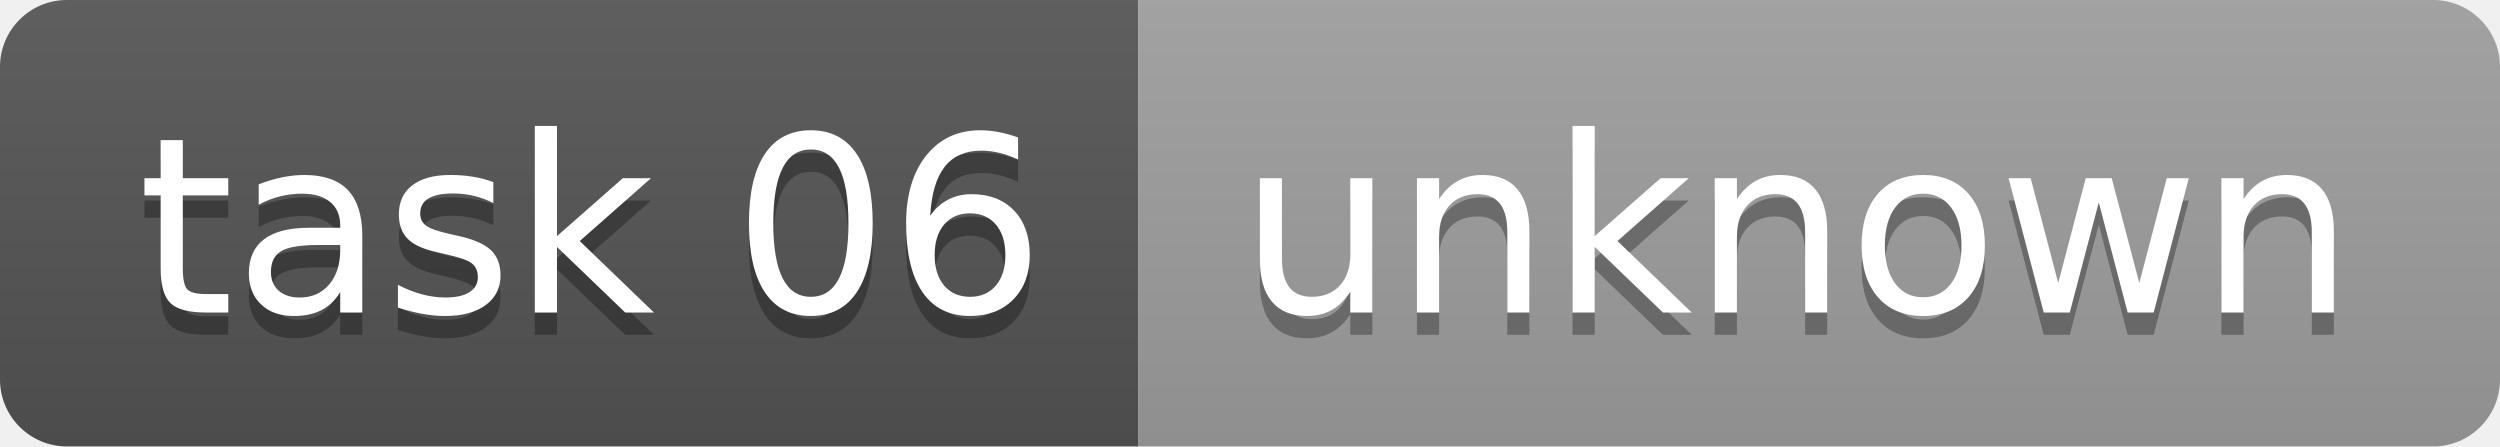
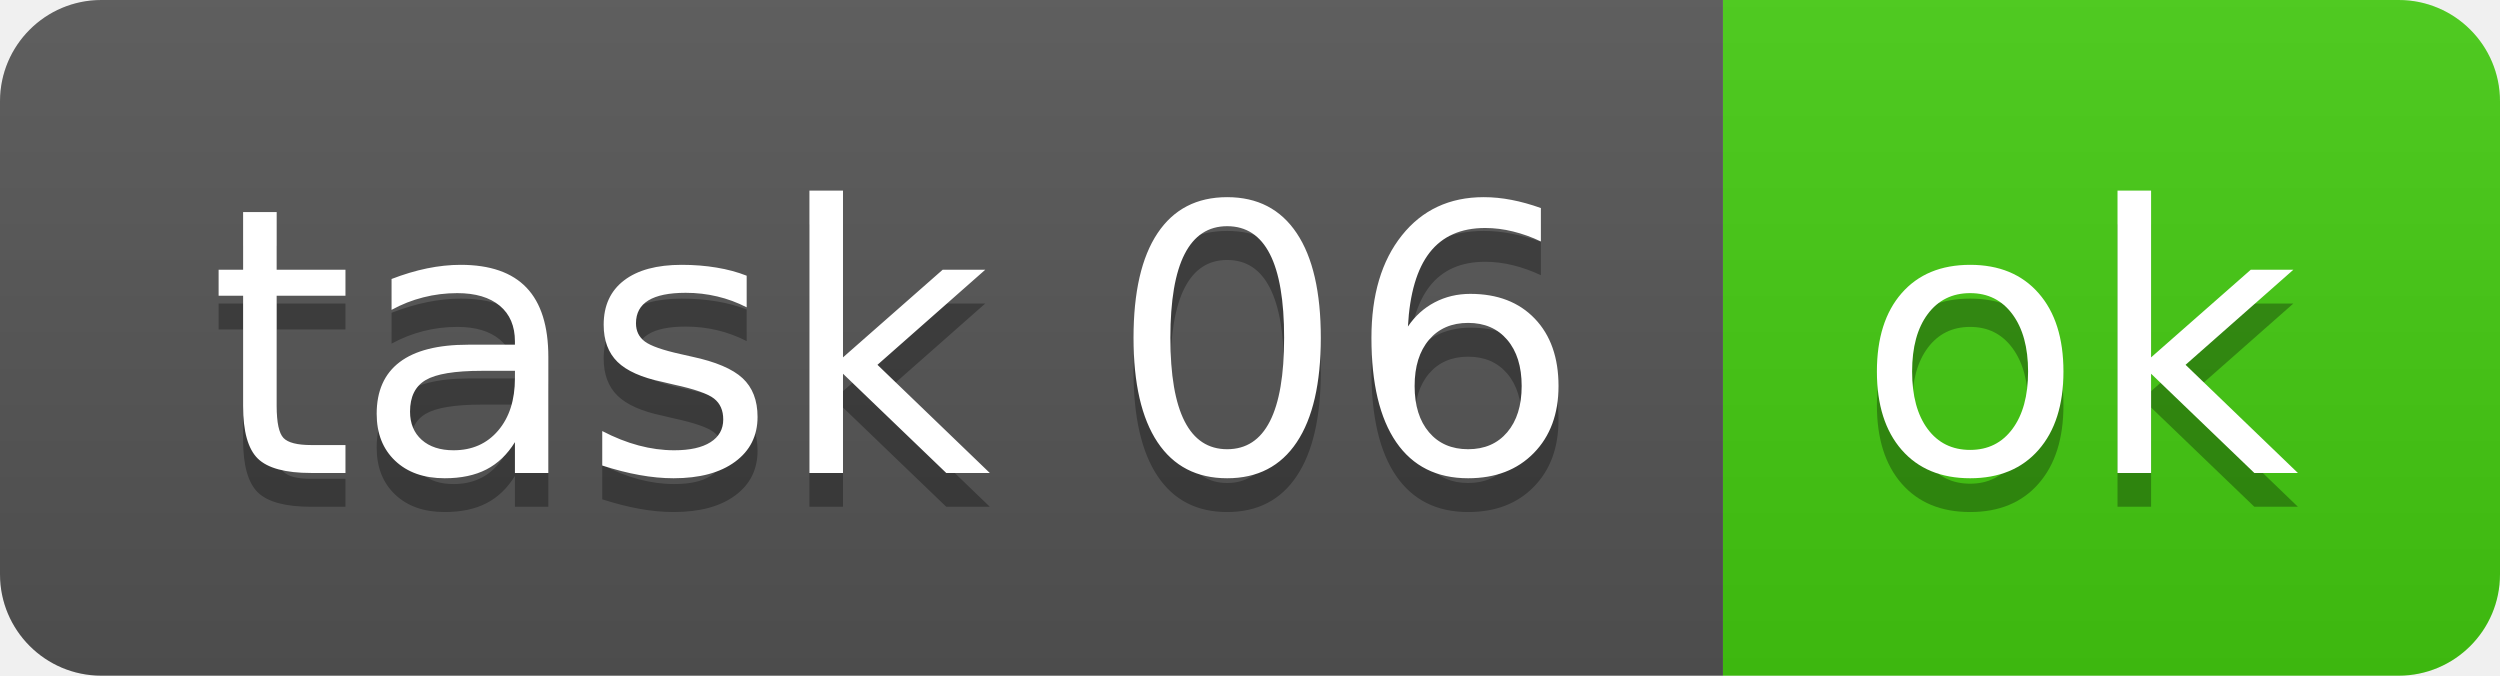
- <svg xmlns="http://www.w3.org/2000/svg" width="112" height="20" role="img" aria-label="task 06: unknown">
+ <svg xmlns="http://www.w3.org/2000/svg" width="74" height="20" role="img" aria-label="task 06: ok">
  <linearGradient id="s" x2="0" y2="100%">
    <stop offset="0" stop-color="#bbb" stop-opacity=".1" />
    <stop offset="1" stop-opacity=".1" />
  </linearGradient>
  <clipPath id="r">
-     <rect width="112" height="20" rx="3" fill="#fff" />
+     <rect width="74" height="20" rx="3" fill="#fff" />
  </clipPath>
  <g clip-path="url(#r)">
    <rect width="51" height="20" fill="#555" />
-     <rect x="51" width="61" height="20" fill="#9f9f9f" />
-     <rect width="112" height="20" fill="url(#s)" />
+     <rect x="51" width="23" height="20" fill="#4c1" />
+     <rect width="74" height="20" fill="url(#s)" />
  </g>
  <g fill="#fff" text-anchor="middle" font-family="Verdana,Geneva,DejaVu Sans,sans-serif" text-rendering="geometricPrecision" font-size="110">
    <text aria-hidden="true" x="265" y="150" fill="#010101" fill-opacity=".3" transform="scale(.1)" textLength="410">task 06</text>
    <text x="265" y="140" transform="scale(.1)" fill="#fff" textLength="410">task 06</text>
-     <text aria-hidden="true" x="805" y="150" fill="#010101" fill-opacity=".3" transform="scale(.1)" textLength="510">unknown</text>
-     <text x="805" y="140" transform="scale(.1)" fill="#fff" textLength="510">unknown</text>
+     <text aria-hidden="true" x="615" y="150" fill="#010101" fill-opacity=".3" transform="scale(.1)" textLength="130">ok</text>
+     <text x="615" y="140" transform="scale(.1)" fill="#fff" textLength="130">ok</text>
  </g>
</svg>
